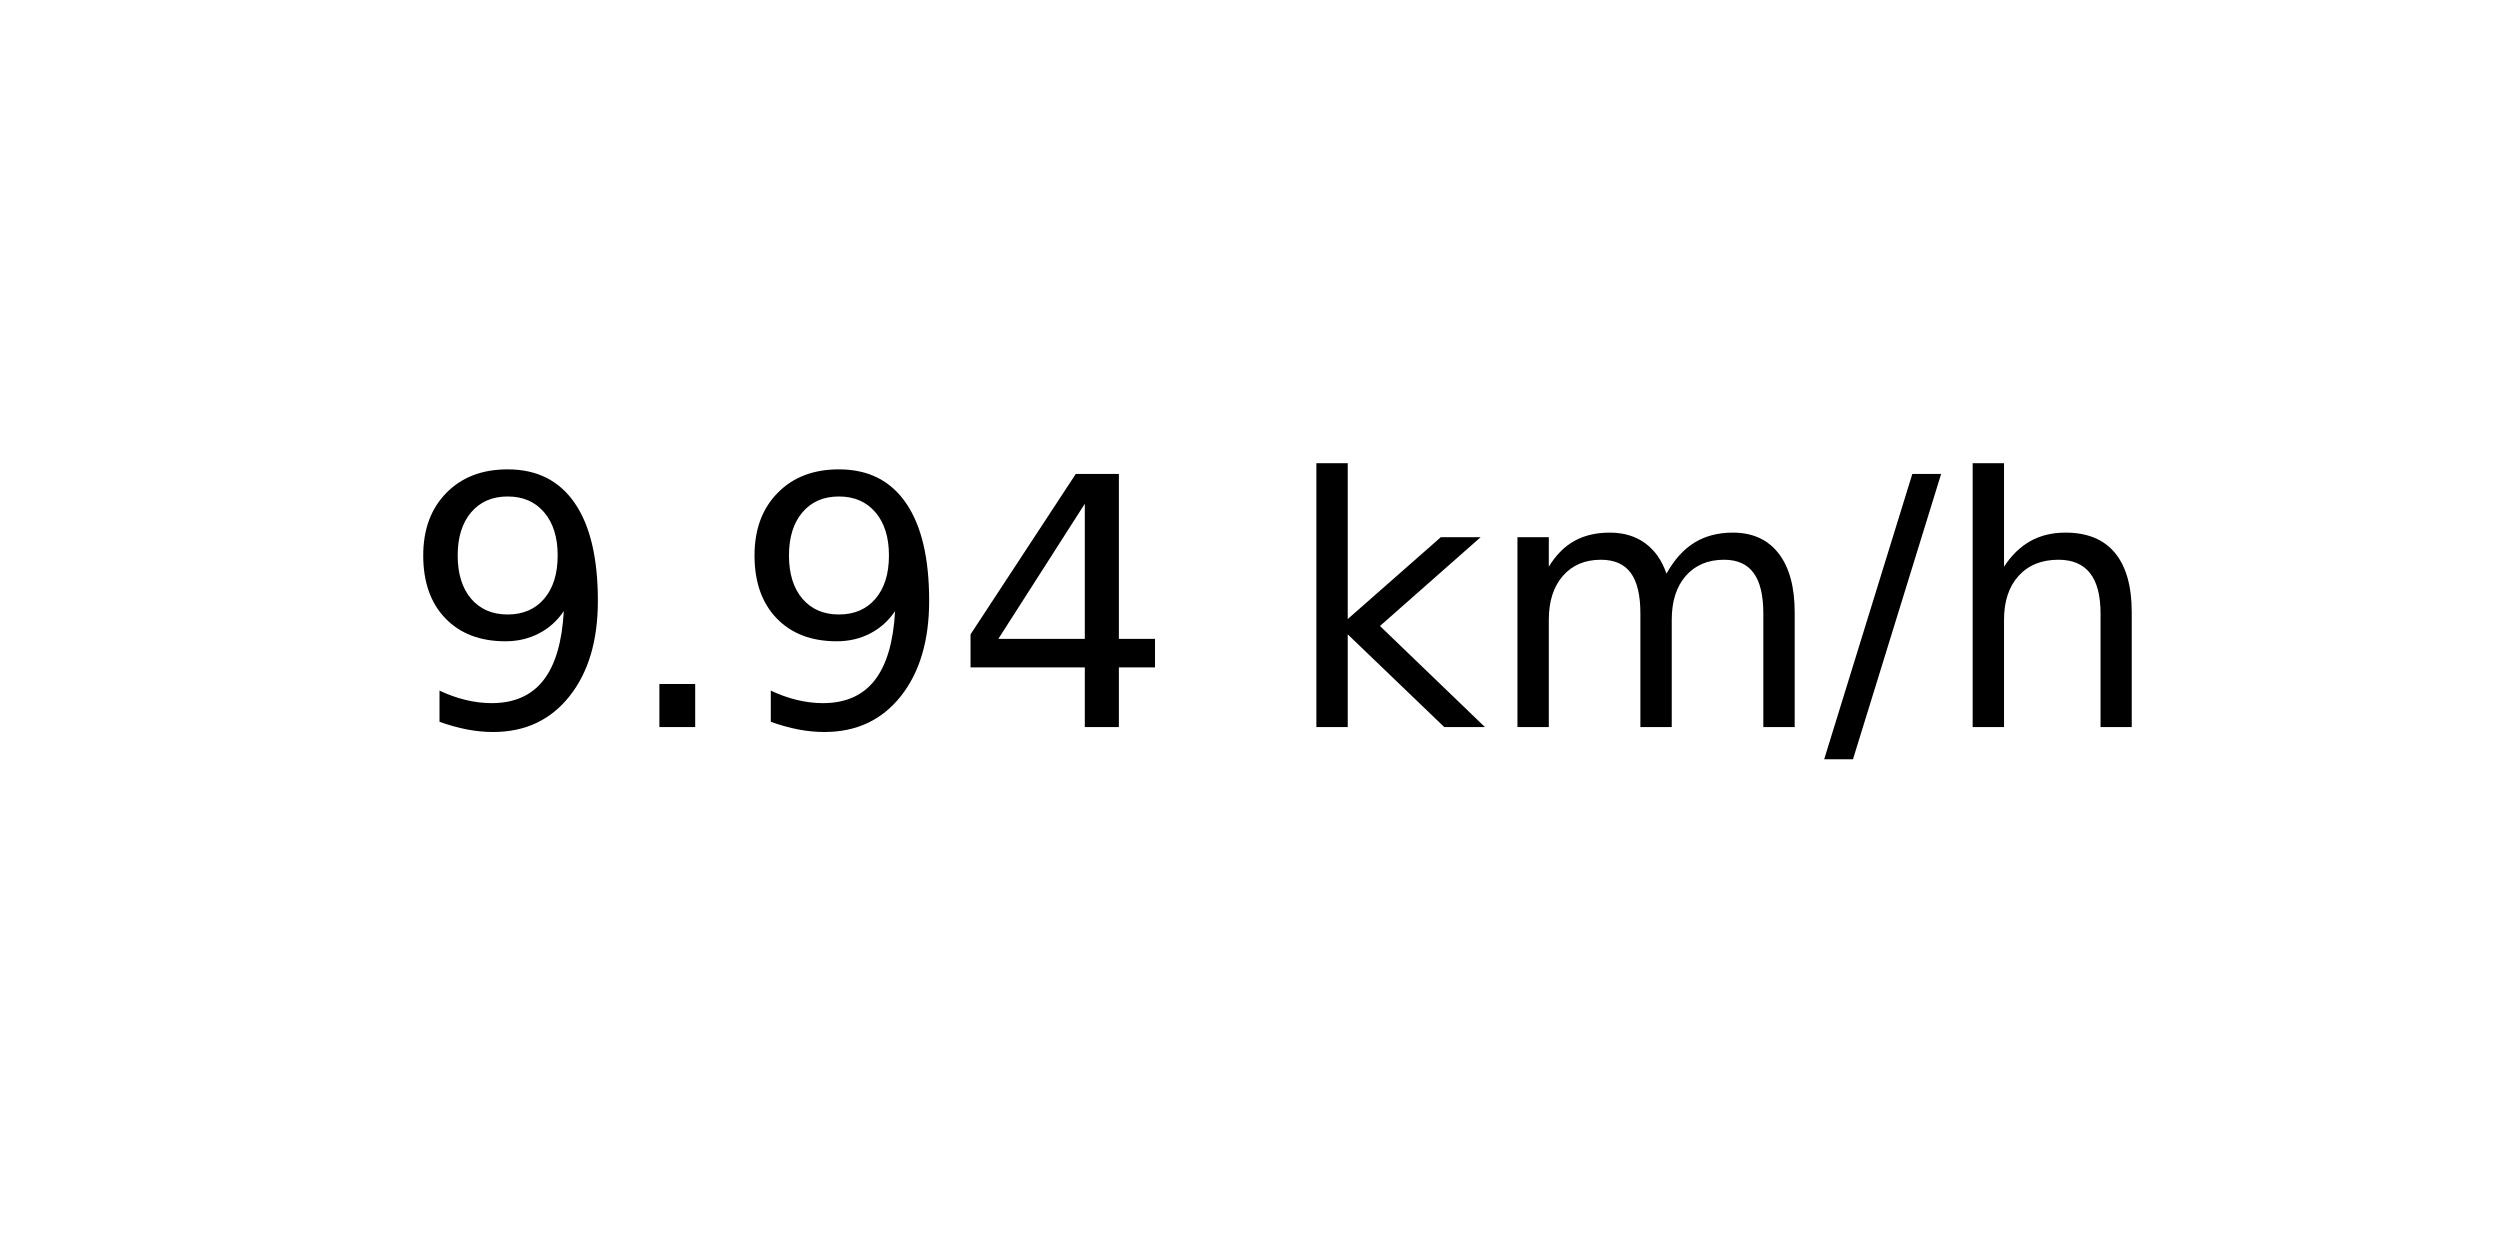
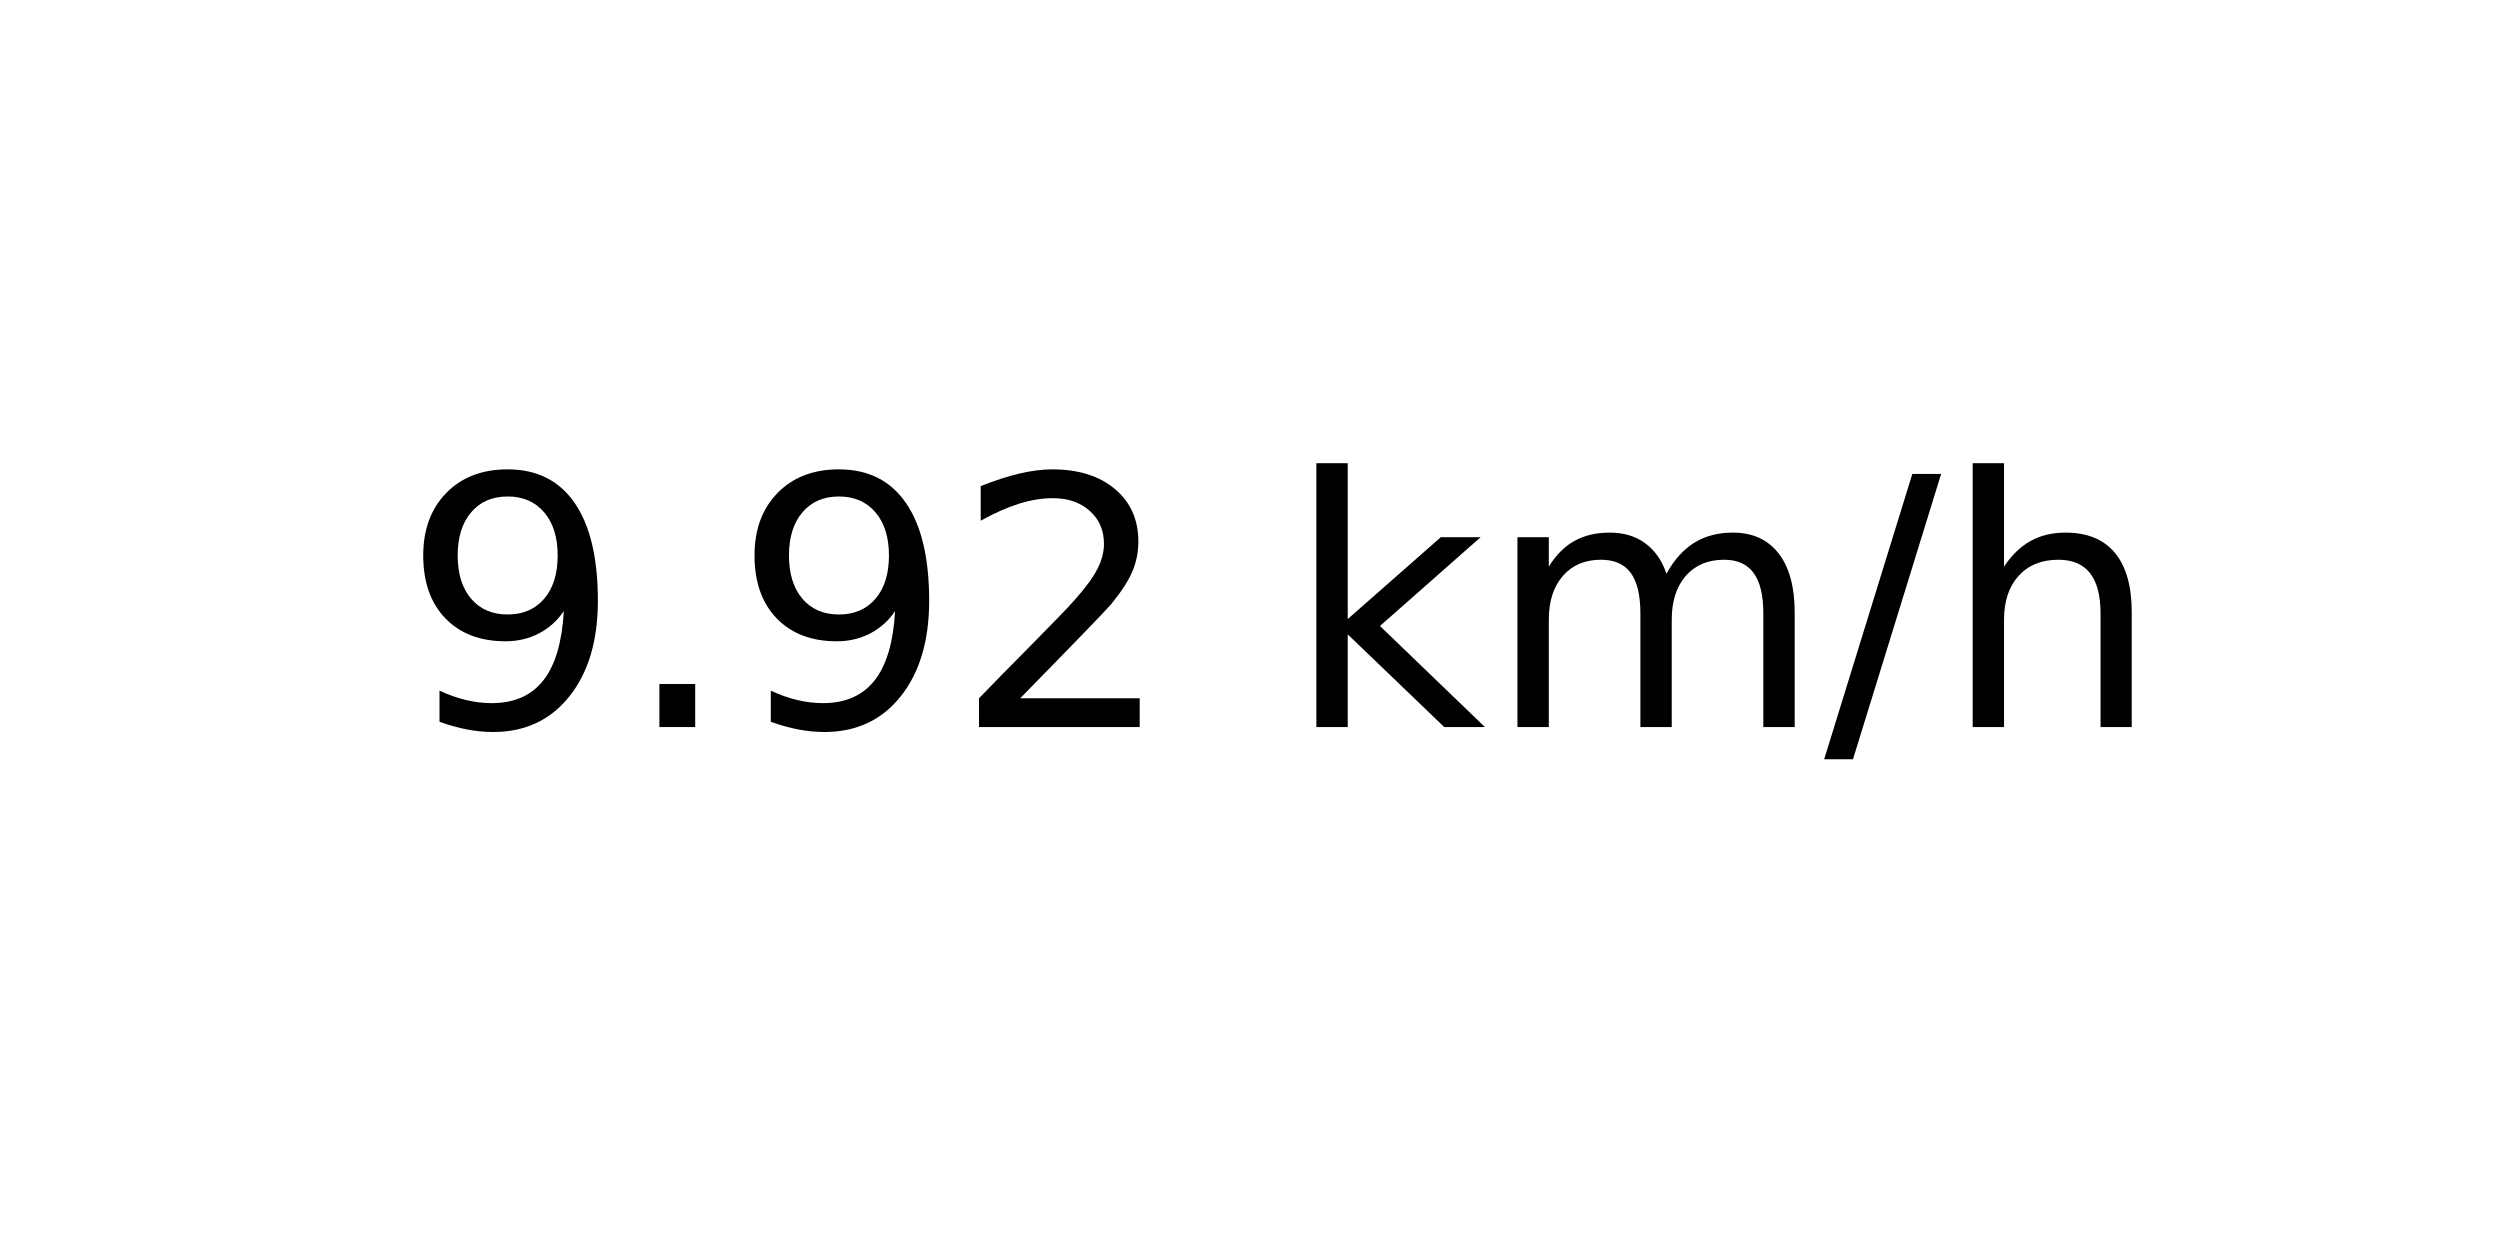
<svg xmlns="http://www.w3.org/2000/svg" xmlns:xlink="http://www.w3.org/1999/xlink" width="72pt" height="36pt" viewBox="0 0 72 36" version="1.1">
  <defs>
    <style type="text/css">*{stroke-linejoin: round; stroke-linecap: butt}</style>
  </defs>
  <g id="figure_1">
    <g id="axes_1">
      <g id="text_1">
        <g transform="translate(11.55937 20.93937) scale(0.1 -0.1)">
          <defs>
            <path id="DejaVuSans-39" d="M 703 97  L 703 672  Q 941 559 1184 500  Q 1428 441 1663 441  Q 2288 441 2617 861  Q 2947 1281 2994 2138  Q 2813 1869 2534 1725  Q 2256 1581 1919 1581  Q 1219 1581 811 2004  Q 403 2428 403 3163  Q 403 3881 828 4315  Q 1253 4750 1959 4750  Q 2769 4750 3195 4129  Q 3622 3509 3622 2328  Q 3622 1225 3098 567  Q 2575 -91 1691 -91  Q 1453 -91 1209 -44  Q 966 3 703 97  z M 1959 2075  Q 2384 2075 2632 2365  Q 2881 2656 2881 3163  Q 2881 3666 2632 3958  Q 2384 4250 1959 4250  Q 1534 4250 1286 3958  Q 1038 3666 1038 3163  Q 1038 2656 1286 2365  Q 1534 2075 1959 2075  z " transform="scale(0.015625)" />
            <path id="DejaVuSans-2e" d="M 684 794  L 1344 794  L 1344 0  L 684 0  L 684 794  z " transform="scale(0.015625)" />
-             <path id="DejaVuSans-34" d="M 2419 4116  L 825 1625  L 2419 1625  L 2419 4116  z M 2253 4666  L 3047 4666  L 3047 1625  L 3713 1625  L 3713 1100  L 3047 1100  L 3047 0  L 2419 0  L 2419 1100  L 313 1100  L 313 1709  L 2253 4666  z " transform="scale(0.015625)" />
+             <path id="DejaVuSans-32" d="M 1228 531  L 3431 531  L 3431 0  L 469 0  L 469 531  Q 828 903 1448 1529  Q 2069 2156 2228 2338  Q 2531 2678 2651 2914  Q 2772 3150 2772 3378  Q 2772 3750 2511 3984  Q 2250 4219 1831 4219  Q 1534 4219 1204 4116  Q 875 4013 500 3803  L 500 4441  Q 881 4594 1212 4672  Q 1544 4750 1819 4750  Q 2544 4750 2975 4387  Q 3406 4025 3406 3419  Q 3406 3131 3298 2873  Q 3191 2616 2906 2266  Q 2828 2175 2409 1742  Q 1991 1309 1228 531  z " transform="scale(0.015625)" />
            <path id="DejaVuSans-20" transform="scale(0.015625)" />
            <path id="DejaVuSans-6b" d="M 581 4863  L 1159 4863  L 1159 1991  L 2875 3500  L 3609 3500  L 1753 1863  L 3688 0  L 2938 0  L 1159 1709  L 1159 0  L 581 0  L 581 4863  z " transform="scale(0.015625)" />
            <path id="DejaVuSans-6d" d="M 3328 2828  Q 3544 3216 3844 3400  Q 4144 3584 4550 3584  Q 5097 3584 5394 3201  Q 5691 2819 5691 2113  L 5691 0  L 5113 0  L 5113 2094  Q 5113 2597 4934 2840  Q 4756 3084 4391 3084  Q 3944 3084 3684 2787  Q 3425 2491 3425 1978  L 3425 0  L 2847 0  L 2847 2094  Q 2847 2600 2669 2842  Q 2491 3084 2119 3084  Q 1678 3084 1418 2786  Q 1159 2488 1159 1978  L 1159 0  L 581 0  L 581 3500  L 1159 3500  L 1159 2956  Q 1356 3278 1631 3431  Q 1906 3584 2284 3584  Q 2666 3584 2933 3390  Q 3200 3197 3328 2828  z " transform="scale(0.015625)" />
            <path id="DejaVuSans-2f" d="M 1625 4666  L 2156 4666  L 531 -594  L 0 -594  L 1625 4666  z " transform="scale(0.015625)" />
            <path id="DejaVuSans-68" d="M 3513 2113  L 3513 0  L 2938 0  L 2938 2094  Q 2938 2591 2744 2837  Q 2550 3084 2163 3084  Q 1697 3084 1428 2787  Q 1159 2491 1159 1978  L 1159 0  L 581 0  L 581 4863  L 1159 4863  L 1159 2956  Q 1366 3272 1645 3428  Q 1925 3584 2291 3584  Q 2894 3584 3203 3211  Q 3513 2838 3513 2113  z " transform="scale(0.015625)" />
          </defs>
          <use xlink:href="#DejaVuSans-39" />
          <use xlink:href="#DejaVuSans-2e" x="63.623" />
          <use xlink:href="#DejaVuSans-39" x="95.41" />
-           <use xlink:href="#DejaVuSans-34" x="159.033" />
+           <use xlink:href="#DejaVuSans-32" x="159.033" />
          <use xlink:href="#DejaVuSans-20" x="222.656" />
          <use xlink:href="#DejaVuSans-6b" x="254.443" />
          <use xlink:href="#DejaVuSans-6d" x="312.354" />
          <use xlink:href="#DejaVuSans-2f" x="409.766" />
          <use xlink:href="#DejaVuSans-68" x="443.457" />
        </g>
      </g>
    </g>
  </g>
</svg>
